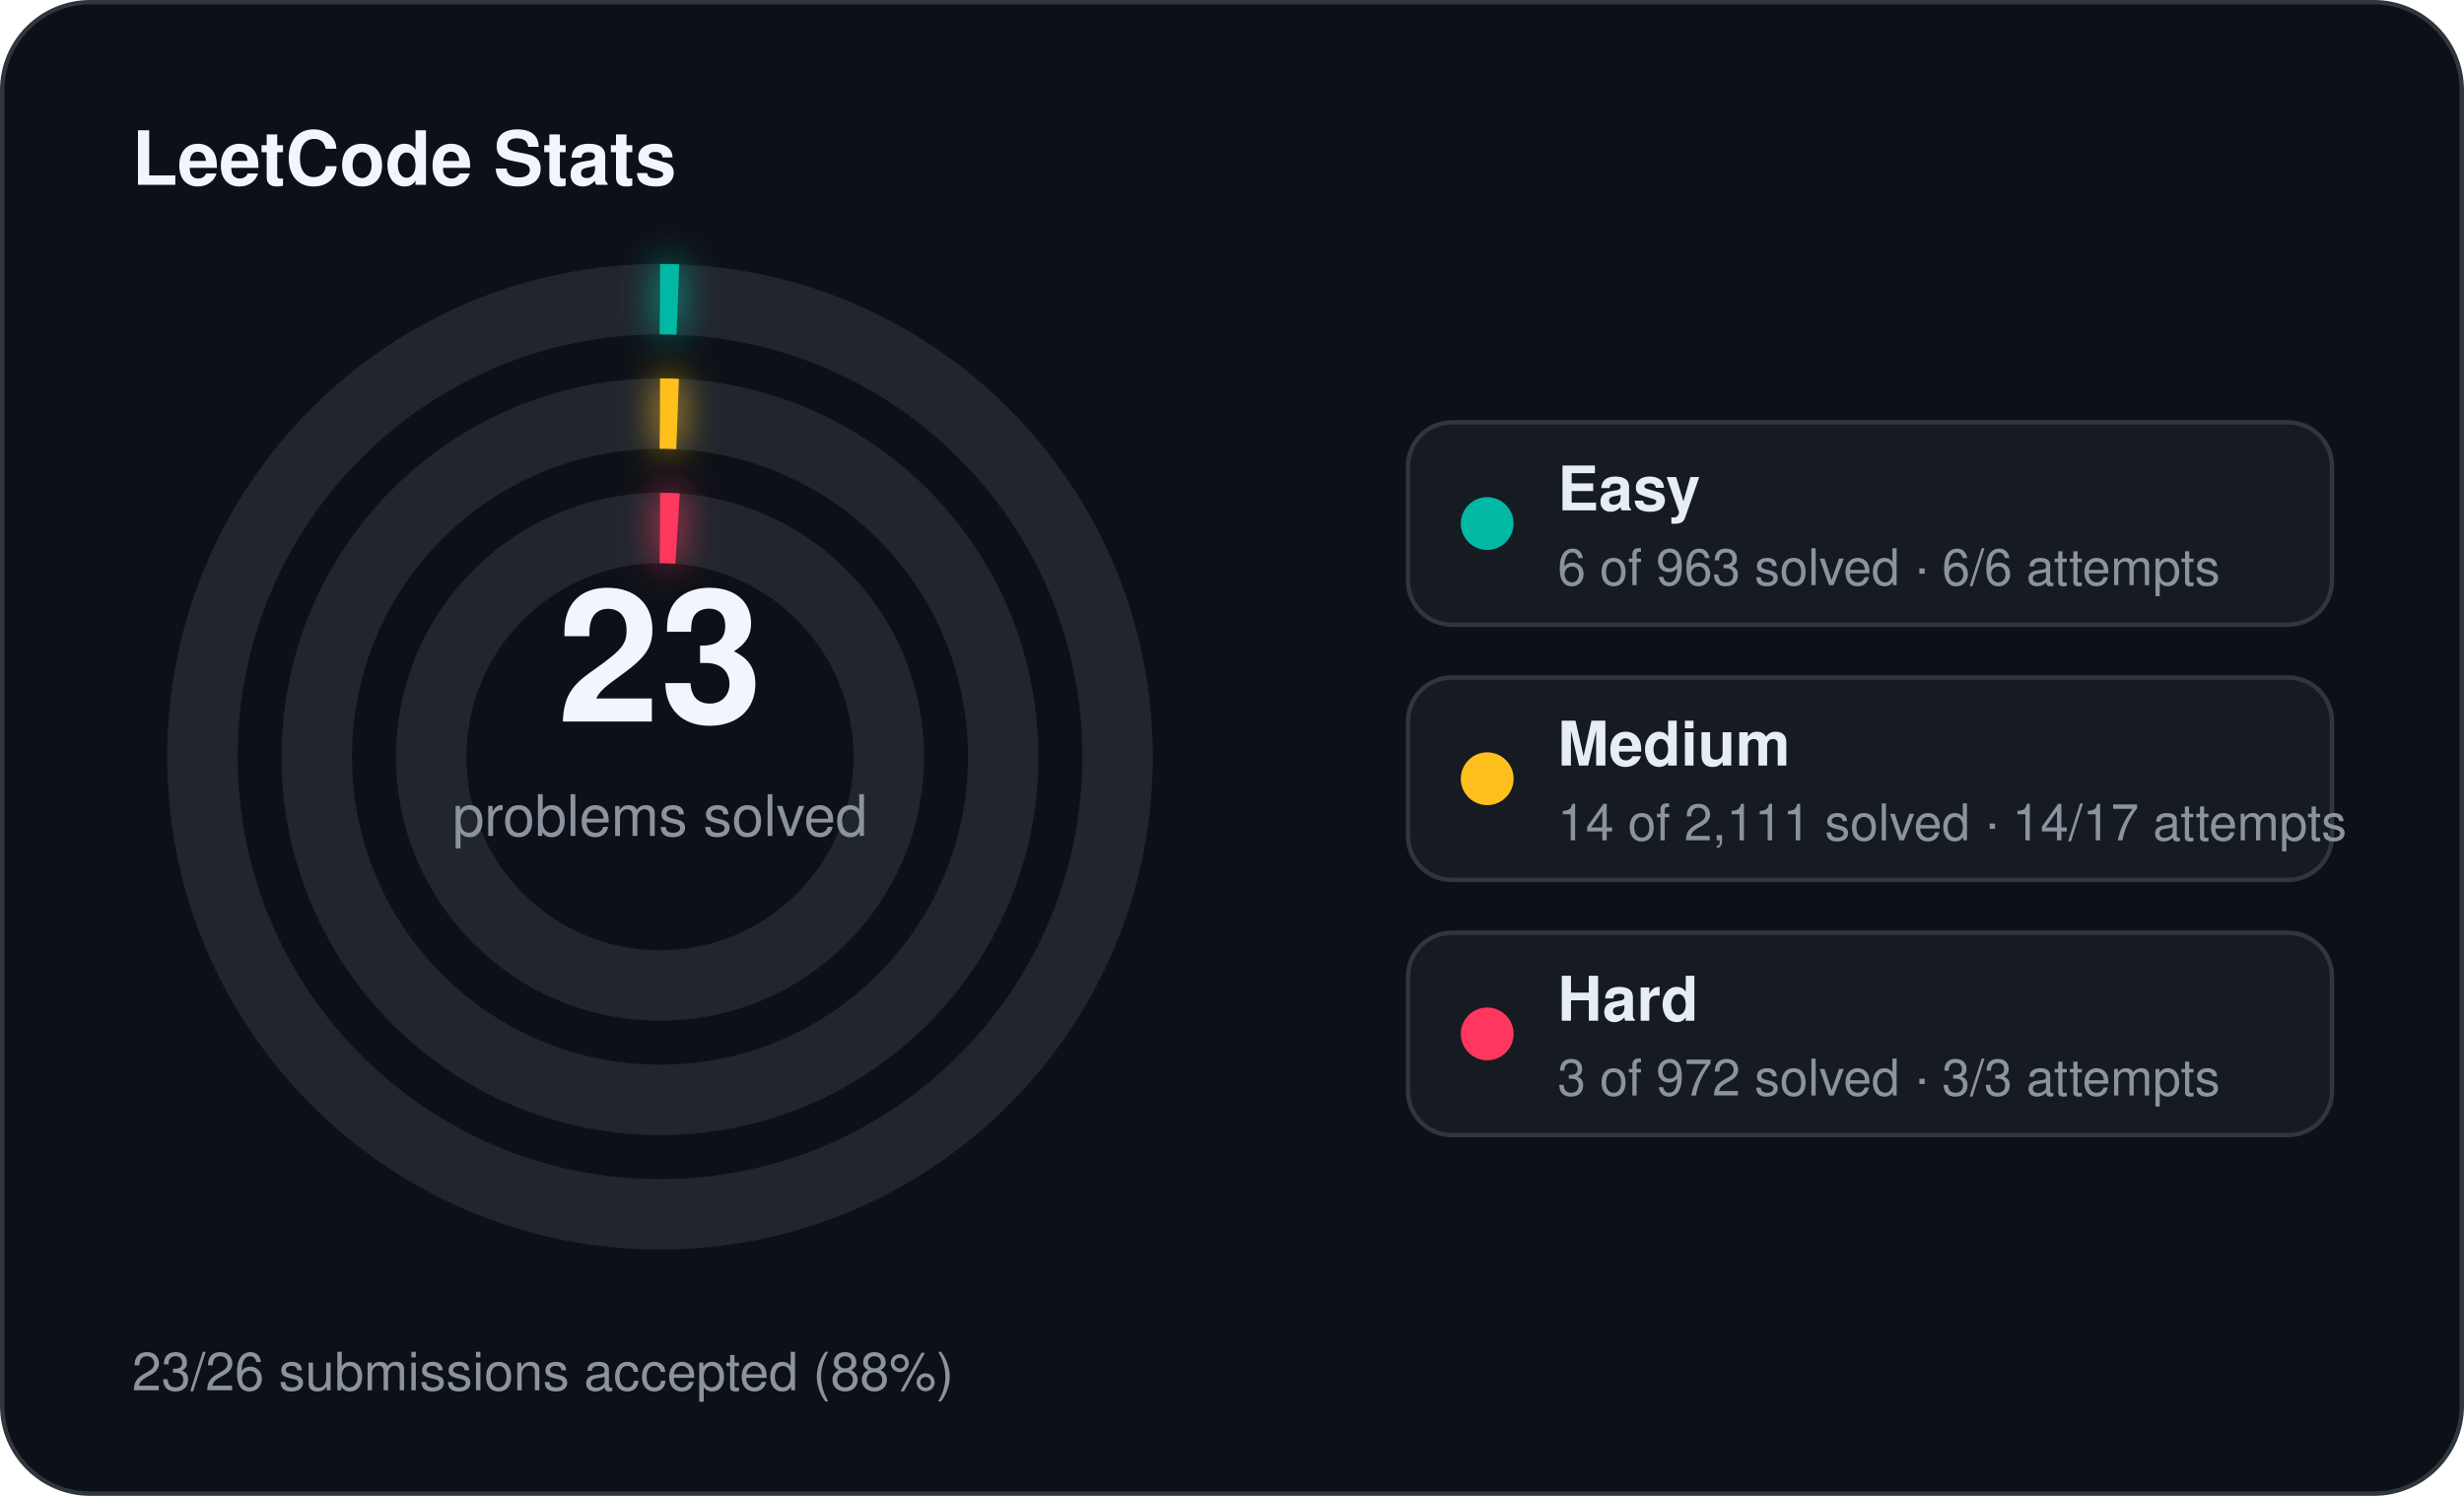
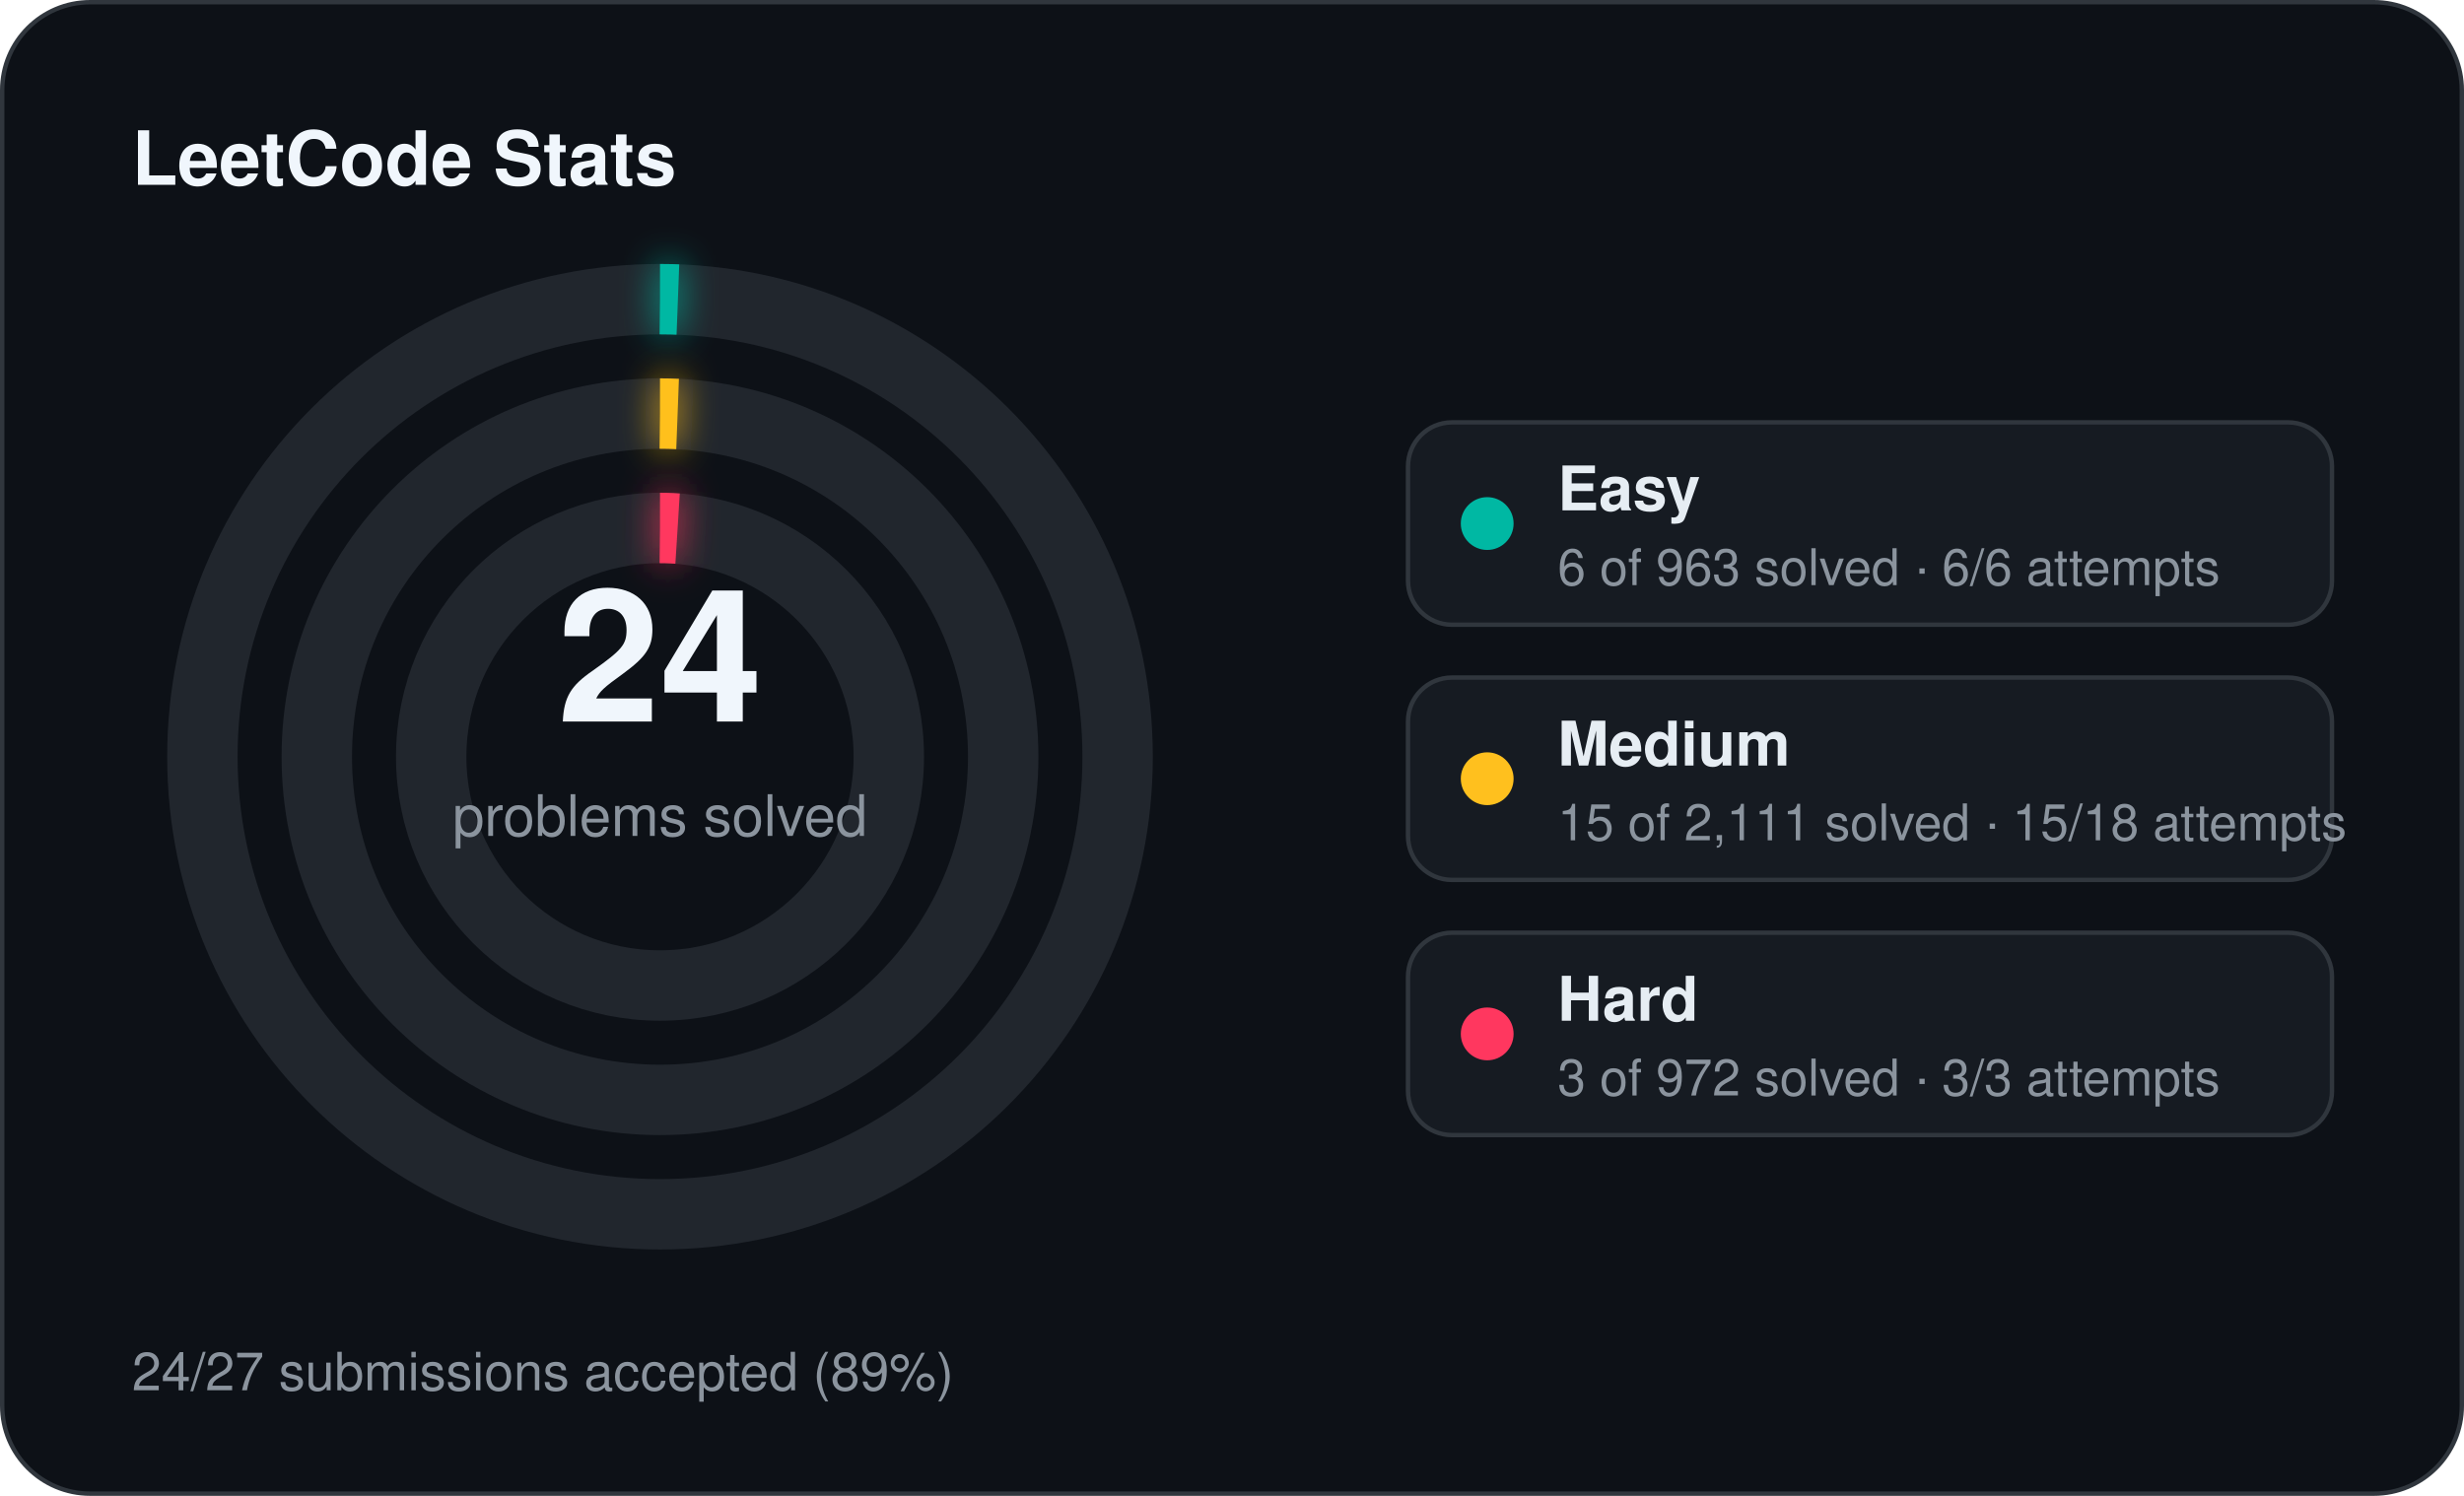
<svg xmlns="http://www.w3.org/2000/svg" width="560" height="340" viewBox="0 0 560 340">
  <defs>
    <filter id="stats-glow" x="-60%" y="-60%" width="220%" height="220%">
      <feGaussianBlur stdDeviation="4" result="blur" />
      <feMerge>
        <feMergeNode in="blur" />
        <feMergeNode in="SourceGraphic" />
      </feMerge>
    </filter>
  </defs>
  <rect x="0.5" y="0.5" width="559" height="339" rx="20" fill="#0d1117" stroke="#30363d" stroke-width="1" />
  <text x="30" y="42" fill="#f0f6fc" font-family="Segoe UI, Helvetica, Arial, sans-serif" font-size="17" font-weight="700">LeetCode Stats</text>
  <circle cx="150" cy="172" r="104" fill="none" stroke="#21262d" stroke-width="16" />
  <circle cx="150" cy="172" r="104" fill="none" stroke="#00b8a3" stroke-width="16" stroke-linecap="butt" stroke-dasharray="4.07 653.45" transform="rotate(-90 150 172)" filter="url(#stats-glow)" />
  <circle cx="150" cy="172" r="78" fill="none" stroke="#21262d" stroke-width="16" />
  <circle cx="150" cy="172" r="78" fill="none" stroke="#ffc01e" stroke-width="16" stroke-linecap="butt" stroke-dasharray="4.00 490.09" transform="rotate(-90 150 172)" filter="url(#stats-glow)" />
  <circle cx="150" cy="172" r="52" fill="none" stroke="#21262d" stroke-width="16" />
  <circle cx="150" cy="172" r="52" fill="none" stroke="#ff375f" stroke-width="16" stroke-linecap="butt" stroke-dasharray="4.00 326.73" transform="rotate(-90 150 172)" filter="url(#stats-glow)" />
-   <text x="150" y="164" text-anchor="middle" fill="#f0f6fc" font-family="Segoe UI, Helvetica, Arial, sans-serif" font-size="42" font-weight="700">23</text>
+   <text x="150" y="164" text-anchor="middle" fill="#f0f6fc" font-family="Segoe UI, Helvetica, Arial, sans-serif" font-size="42" font-weight="700">24</text>
  <text x="150" y="190" text-anchor="middle" fill="#8b949e" font-family="Segoe UI, Helvetica, Arial, sans-serif" font-size="13">problems solved</text>
  <rect x="320" y="96" width="210" height="46" rx="10" fill="#161b22" stroke="#30363d" stroke-width="1" />
  <circle cx="338" cy="119" r="6" fill="#00b8a3" />
  <text x="354" y="116" fill="#e6edf3" font-family="Segoe UI, Helvetica, Arial, sans-serif" font-size="14" font-weight="600">Easy</text>
  <text x="354" y="133" fill="#8b949e" font-family="Segoe UI, Helvetica, Arial, sans-serif" font-size="11.5">6 of 963 solved · 6/6 attempts</text>
  <rect x="320" y="154" width="210" height="46" rx="10" fill="#161b22" stroke="#30363d" stroke-width="1" />
  <circle cx="338" cy="177" r="6" fill="#ffc01e" />
  <text x="354" y="174" fill="#e6edf3" font-family="Segoe UI, Helvetica, Arial, sans-serif" font-size="14" font-weight="600">Medium</text>
-   <text x="354" y="191" fill="#8b949e" font-family="Segoe UI, Helvetica, Arial, sans-serif" font-size="11.5">14 of 2,111 solved · 14/17 attempts</text>
+   <text x="354" y="191" fill="#8b949e" font-family="Segoe UI, Helvetica, Arial, sans-serif" font-size="11.5">15 of 2,111 solved · 15/18 attempts</text>
  <rect x="320" y="212" width="210" height="46" rx="10" fill="#161b22" stroke="#30363d" stroke-width="1" />
  <circle cx="338" cy="235" r="6" fill="#ff375f" />
  <text x="354" y="232" fill="#e6edf3" font-family="Segoe UI, Helvetica, Arial, sans-serif" font-size="14" font-weight="600">Hard</text>
  <text x="354" y="249" fill="#8b949e" font-family="Segoe UI, Helvetica, Arial, sans-serif" font-size="11.5">3 of 972 solved · 3/3 attempts</text>
-   <text x="30" y="316" fill="#8b949e" font-family="Segoe UI, Helvetica, Arial, sans-serif" font-size="12">23/26 submissions accepted (88%)</text>
+   <text x="30" y="316" fill="#8b949e" font-family="Segoe UI, Helvetica, Arial, sans-serif" font-size="12">24/27 submissions accepted (89%)</text>
</svg>
